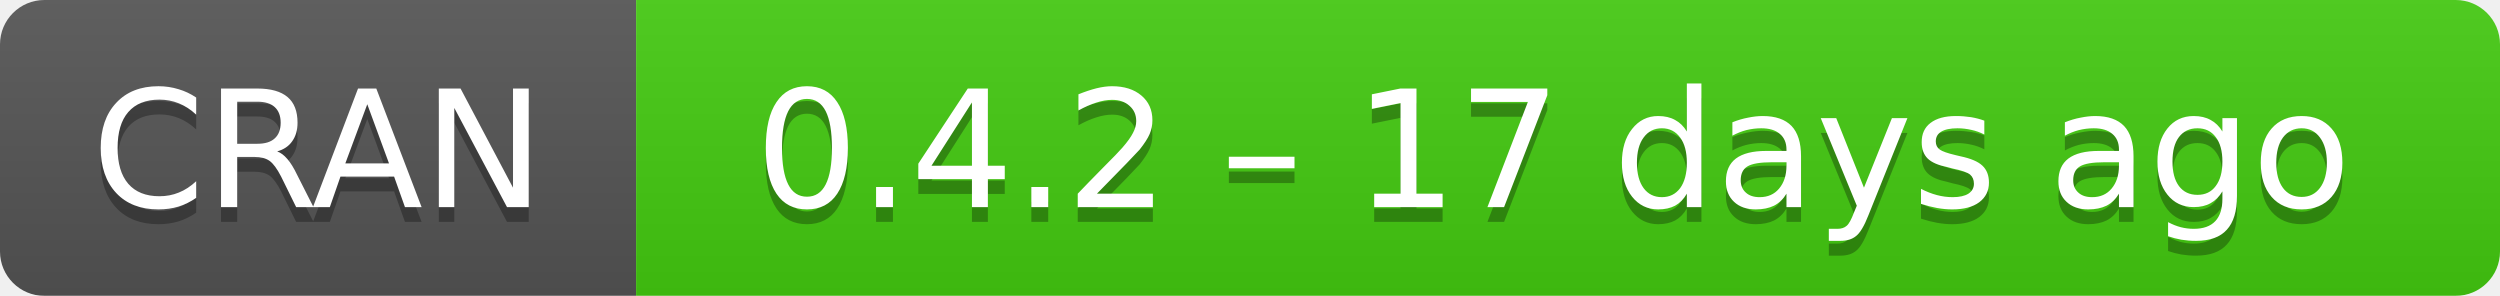
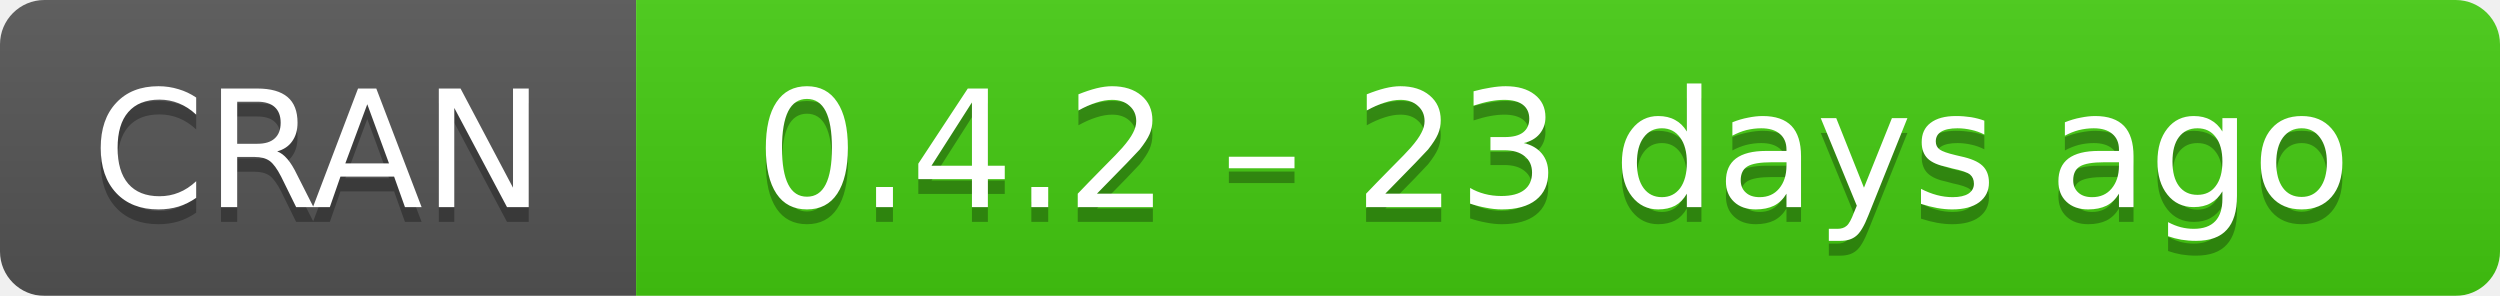
- <svg xmlns="http://www.w3.org/2000/svg" width="169" height="20" aria-label="CRAN 0.4.2 – 17 days ago">
+ <svg xmlns="http://www.w3.org/2000/svg" width="169" height="20" aria-label="CRAN 0.4.2 – 23 days ago">
  <linearGradient id="b" x2="0" y2="100%">
    <stop offset="0" stop-color="#bbb" stop-opacity=".1" />
    <stop offset="1" stop-opacity=".1" />
  </linearGradient>
  <mask id="a">
    <rect width="169" height="20" rx="3" fill="#fff" />
  </mask>
  <g mask="url(#a)">
    <path fill="#555" d="M0 0h43v20H0z" />
    <path fill="#4c1" d="M43 0h147v20H43z" />
    <path fill="url(#b)" d="M0 0h169v20H0z" />
  </g>
  <g fill="#fff" text-anchor="middle" font-family="DejaVu Sans,Verdana,Geneva,sans-serif" font-size="11">
    <text x="21.5" y="15" fill="#010101" fill-opacity=".3">
      CRAN
    </text>
    <text x="21.5" y="14">
      CRAN
    </text>
    <text x="105" y="15" fill="#010101" fill-opacity=".3">
-       0.4.2 – 17 days ago
+       0.4.2 – 23 days ago
    </text>
    <text x="105" y="14">
-       0.4.2 – 17 days ago
+       0.4.2 – 23 days ago
    </text>
  </g>
</svg>
